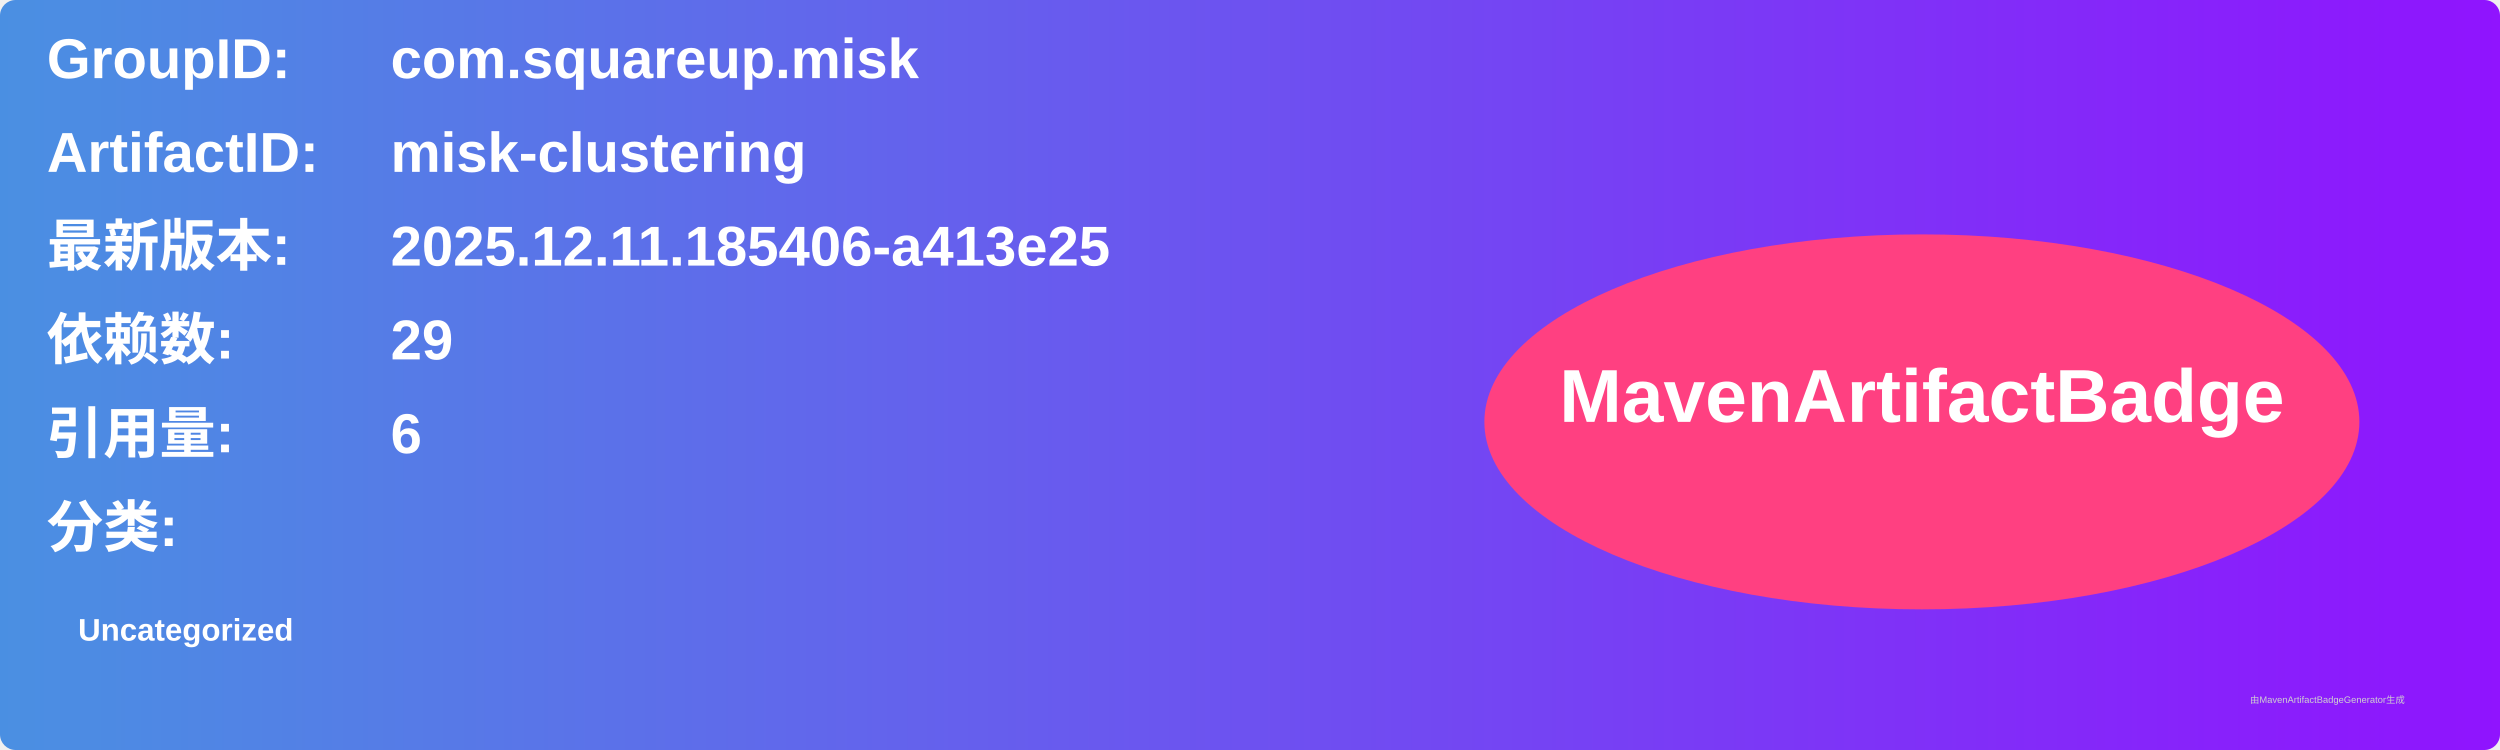
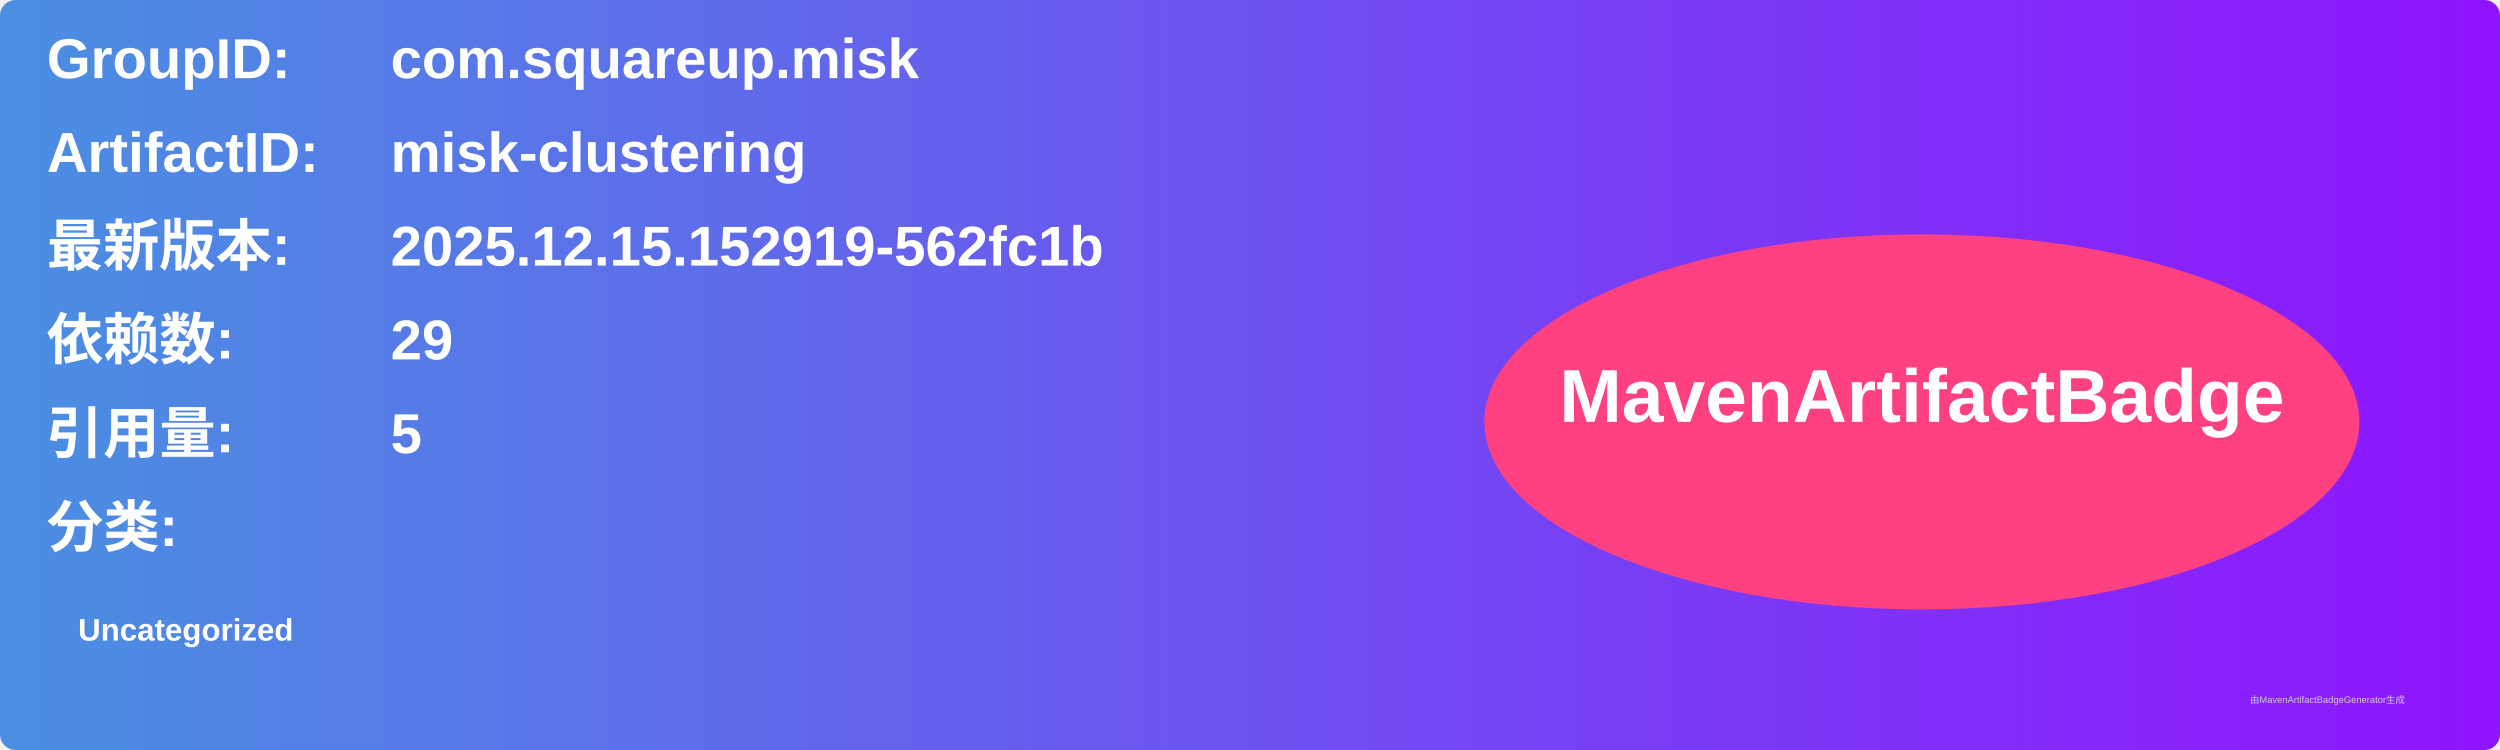
<svg xmlns="http://www.w3.org/2000/svg" width="800" height="240" viewBox="0 0 800 240">
  <linearGradient id="grad" x1="0%" y1="0%" x2="100%" y2="0%">
    <stop offset="0%" stop-color="#4a90e2" />
    <stop offset="100%" stop-color="#9013fe" />
  </linearGradient>
  <rect width="100%" height="100%" rx="5" ry="5" fill="url(#grad)" />
  <g transform="translate(15, 15)">
    <text x="0" y="10" font-family="Arial" font-size="18" fill="white" font-weight="bold" width="260">GroupID:</text>
    <text x="110" y="10" font-family="Arial" font-size="18" fill="white" font-weight="bold" width="460">com.squareup.misk</text>
    <text x="0" y="40" font-family="Arial" font-size="18" fill="white" font-weight="bold" width="260">ArtifactID:</text>
    <text x="110" y="40" font-family="Arial" font-size="18" fill="white" font-weight="bold" width="460">misk-clustering</text>
    <text x="0" y="70" font-family="Arial" font-size="18" fill="white" font-weight="bold">最新版本:</text>
    <text x="110" y="70" font-family="Arial" font-size="18" fill="white" font-weight="bold">
-       <tspan font-weight="bold">2025.12.11.185406-a413e25</tspan>
+       <tspan font-weight="bold">2025.12.15.152919-562fc1b</tspan>
    </text>
    <text x="0" y="100" font-family="Arial" font-size="18" fill="white" font-weight="bold">依赖数: </text>
    <text x="110" y="100" font-family="Arial" font-size="18" fill="white">
      <tspan font-weight="bold">29</tspan>
    </text>
    <text x="0" y="130" font-family="Arial" font-size="18" fill="white" font-weight="bold">引用量: </text>
    <text x="110" y="130" font-family="Arial" font-size="18" fill="white">
-       <tspan font-weight="bold">6</tspan>
+       <tspan font-weight="bold">5</tspan>
    </text>
    <text x="0" y="160" font-family="Arial" font-size="18" fill="white" font-weight="bold">分类:</text>
    <text x="10" y="190" font-family="Arial" font-size="10" fill="white">
      <tspan font-weight="bold">Uncategorized</tspan>
    </text>
    <ellipse cx="600" cy="120" rx="140" ry="60" fill="#ff4081" />
    <text x="600" y="120" text-anchor="middle" font-family="Arial" font-size="24" fill="white" font-weight="bold">MavenArtifactBadge</text>
  </g>
  <text x="720" y="225" font-family="Arial" font-size="3" fill="#d0d0d0">由MavenArtifactBadgeGenerator生成</text>
</svg>
